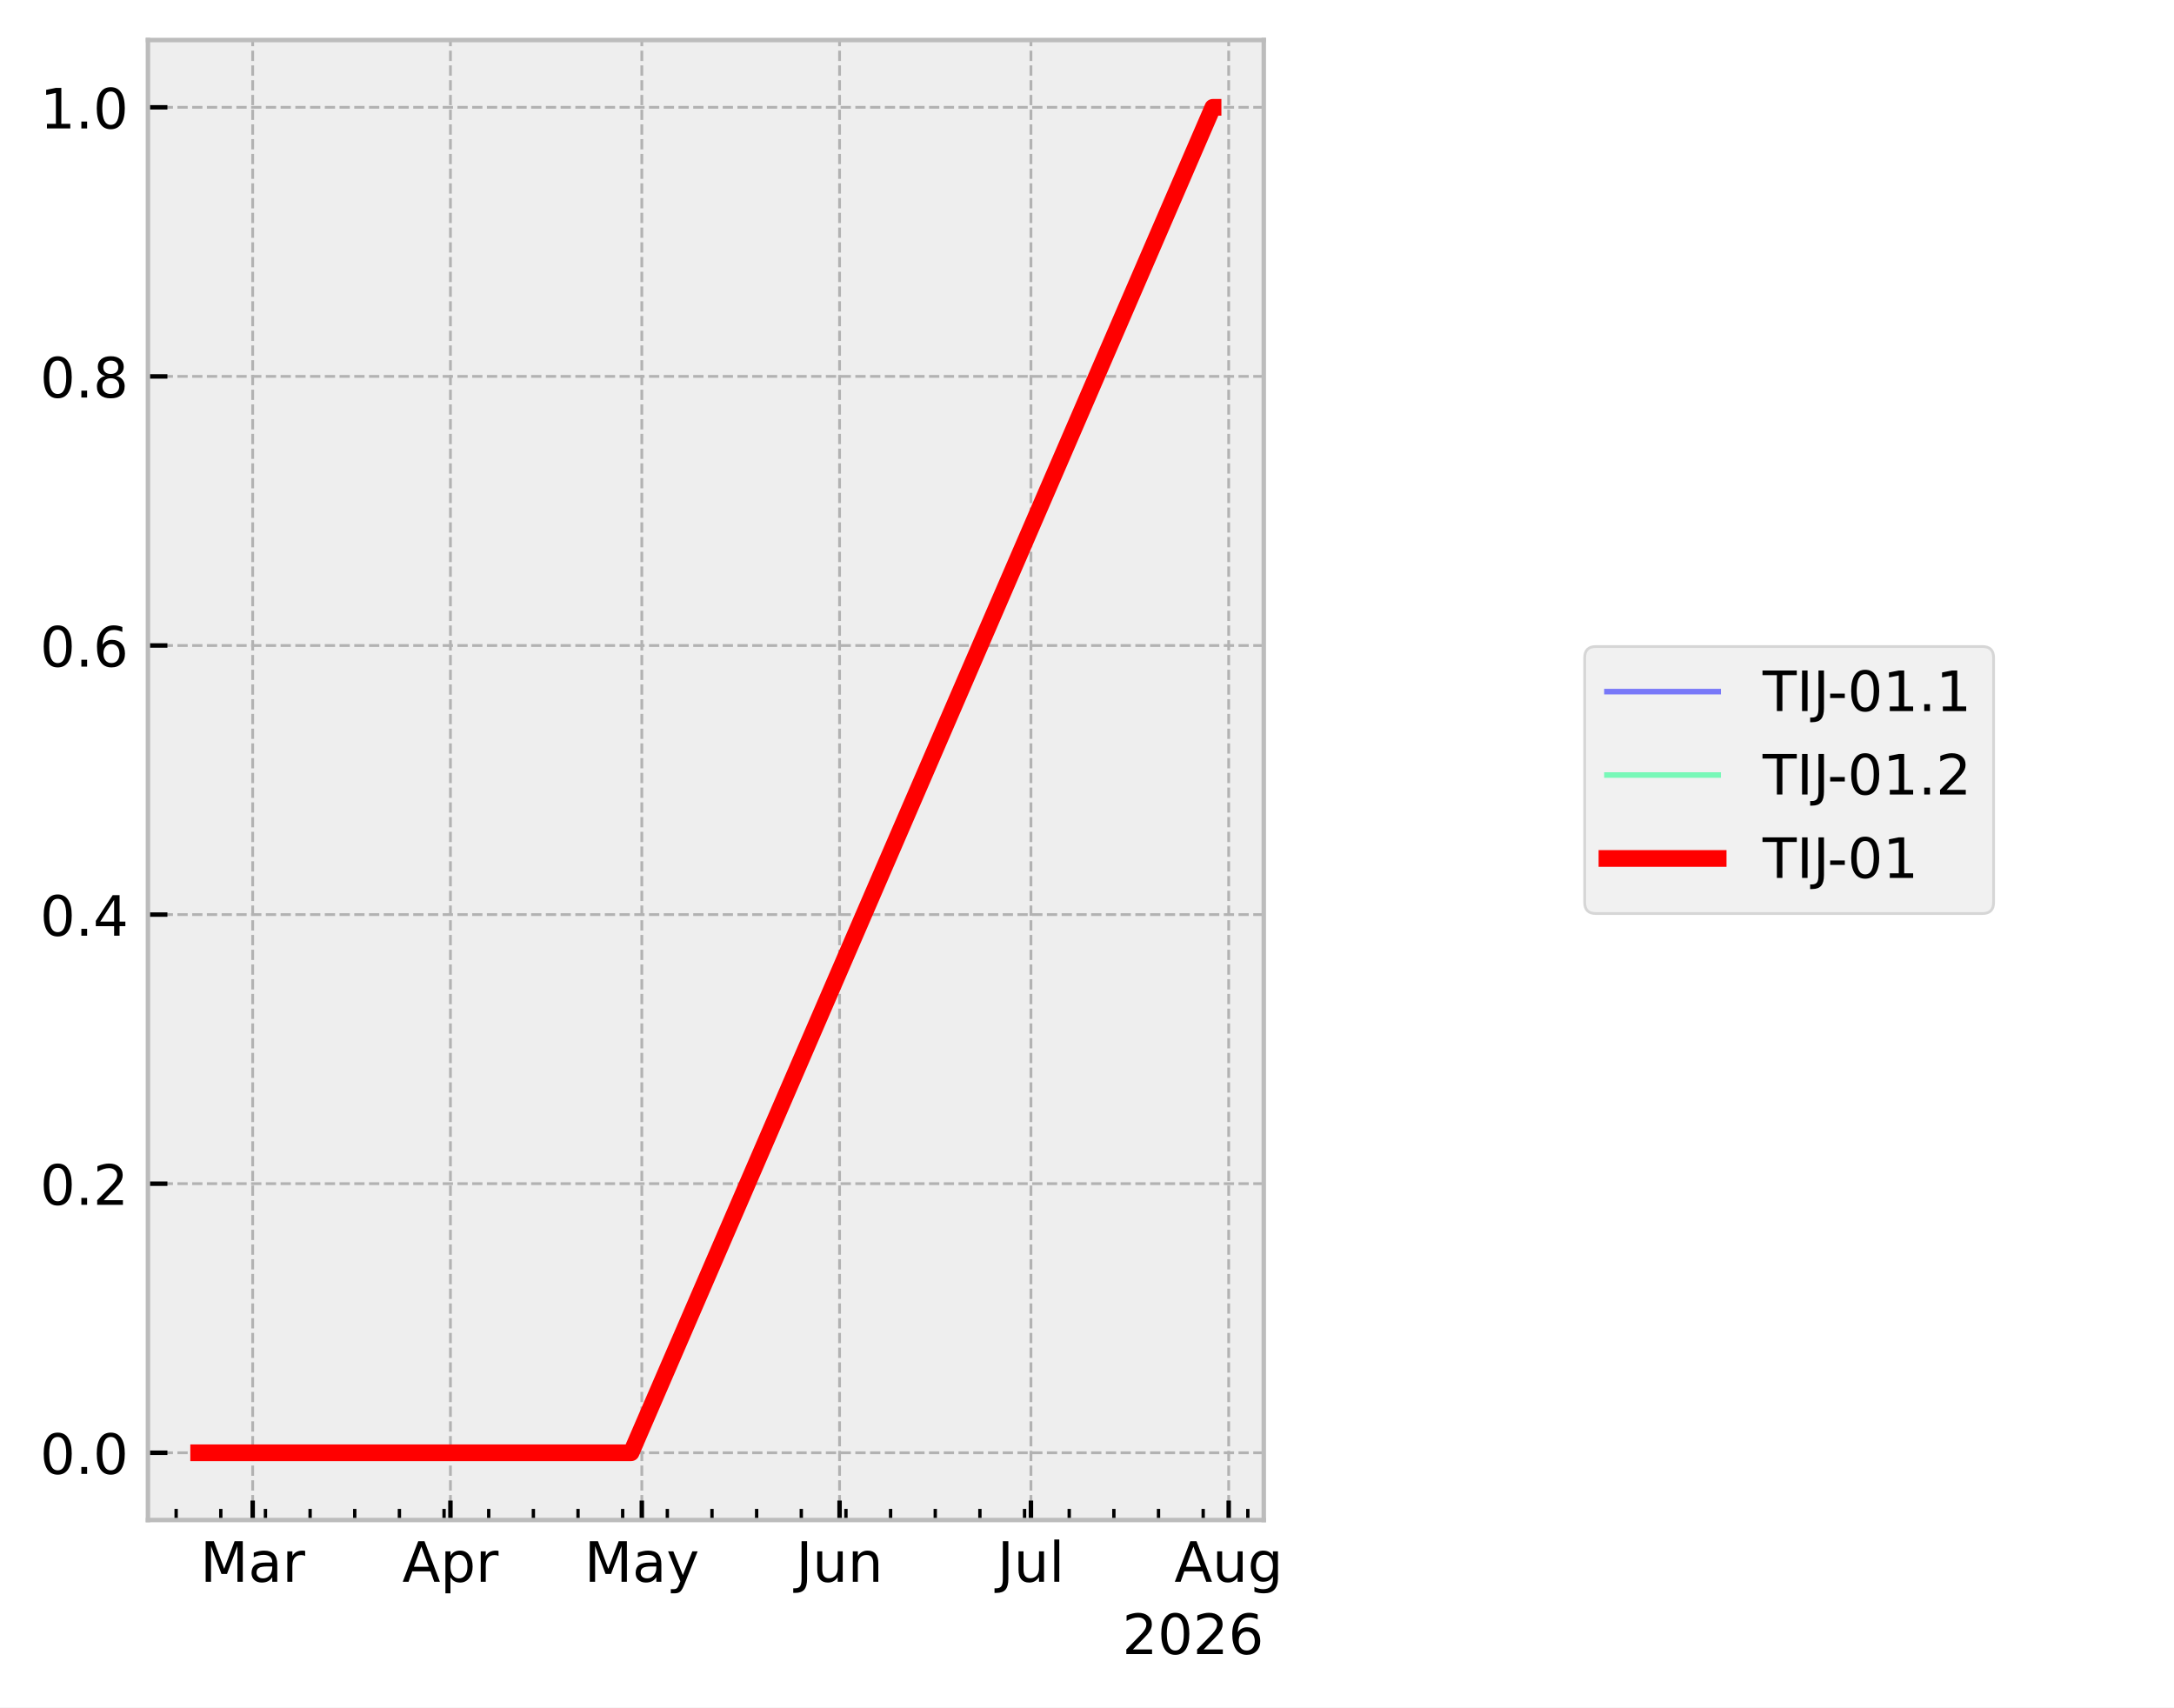
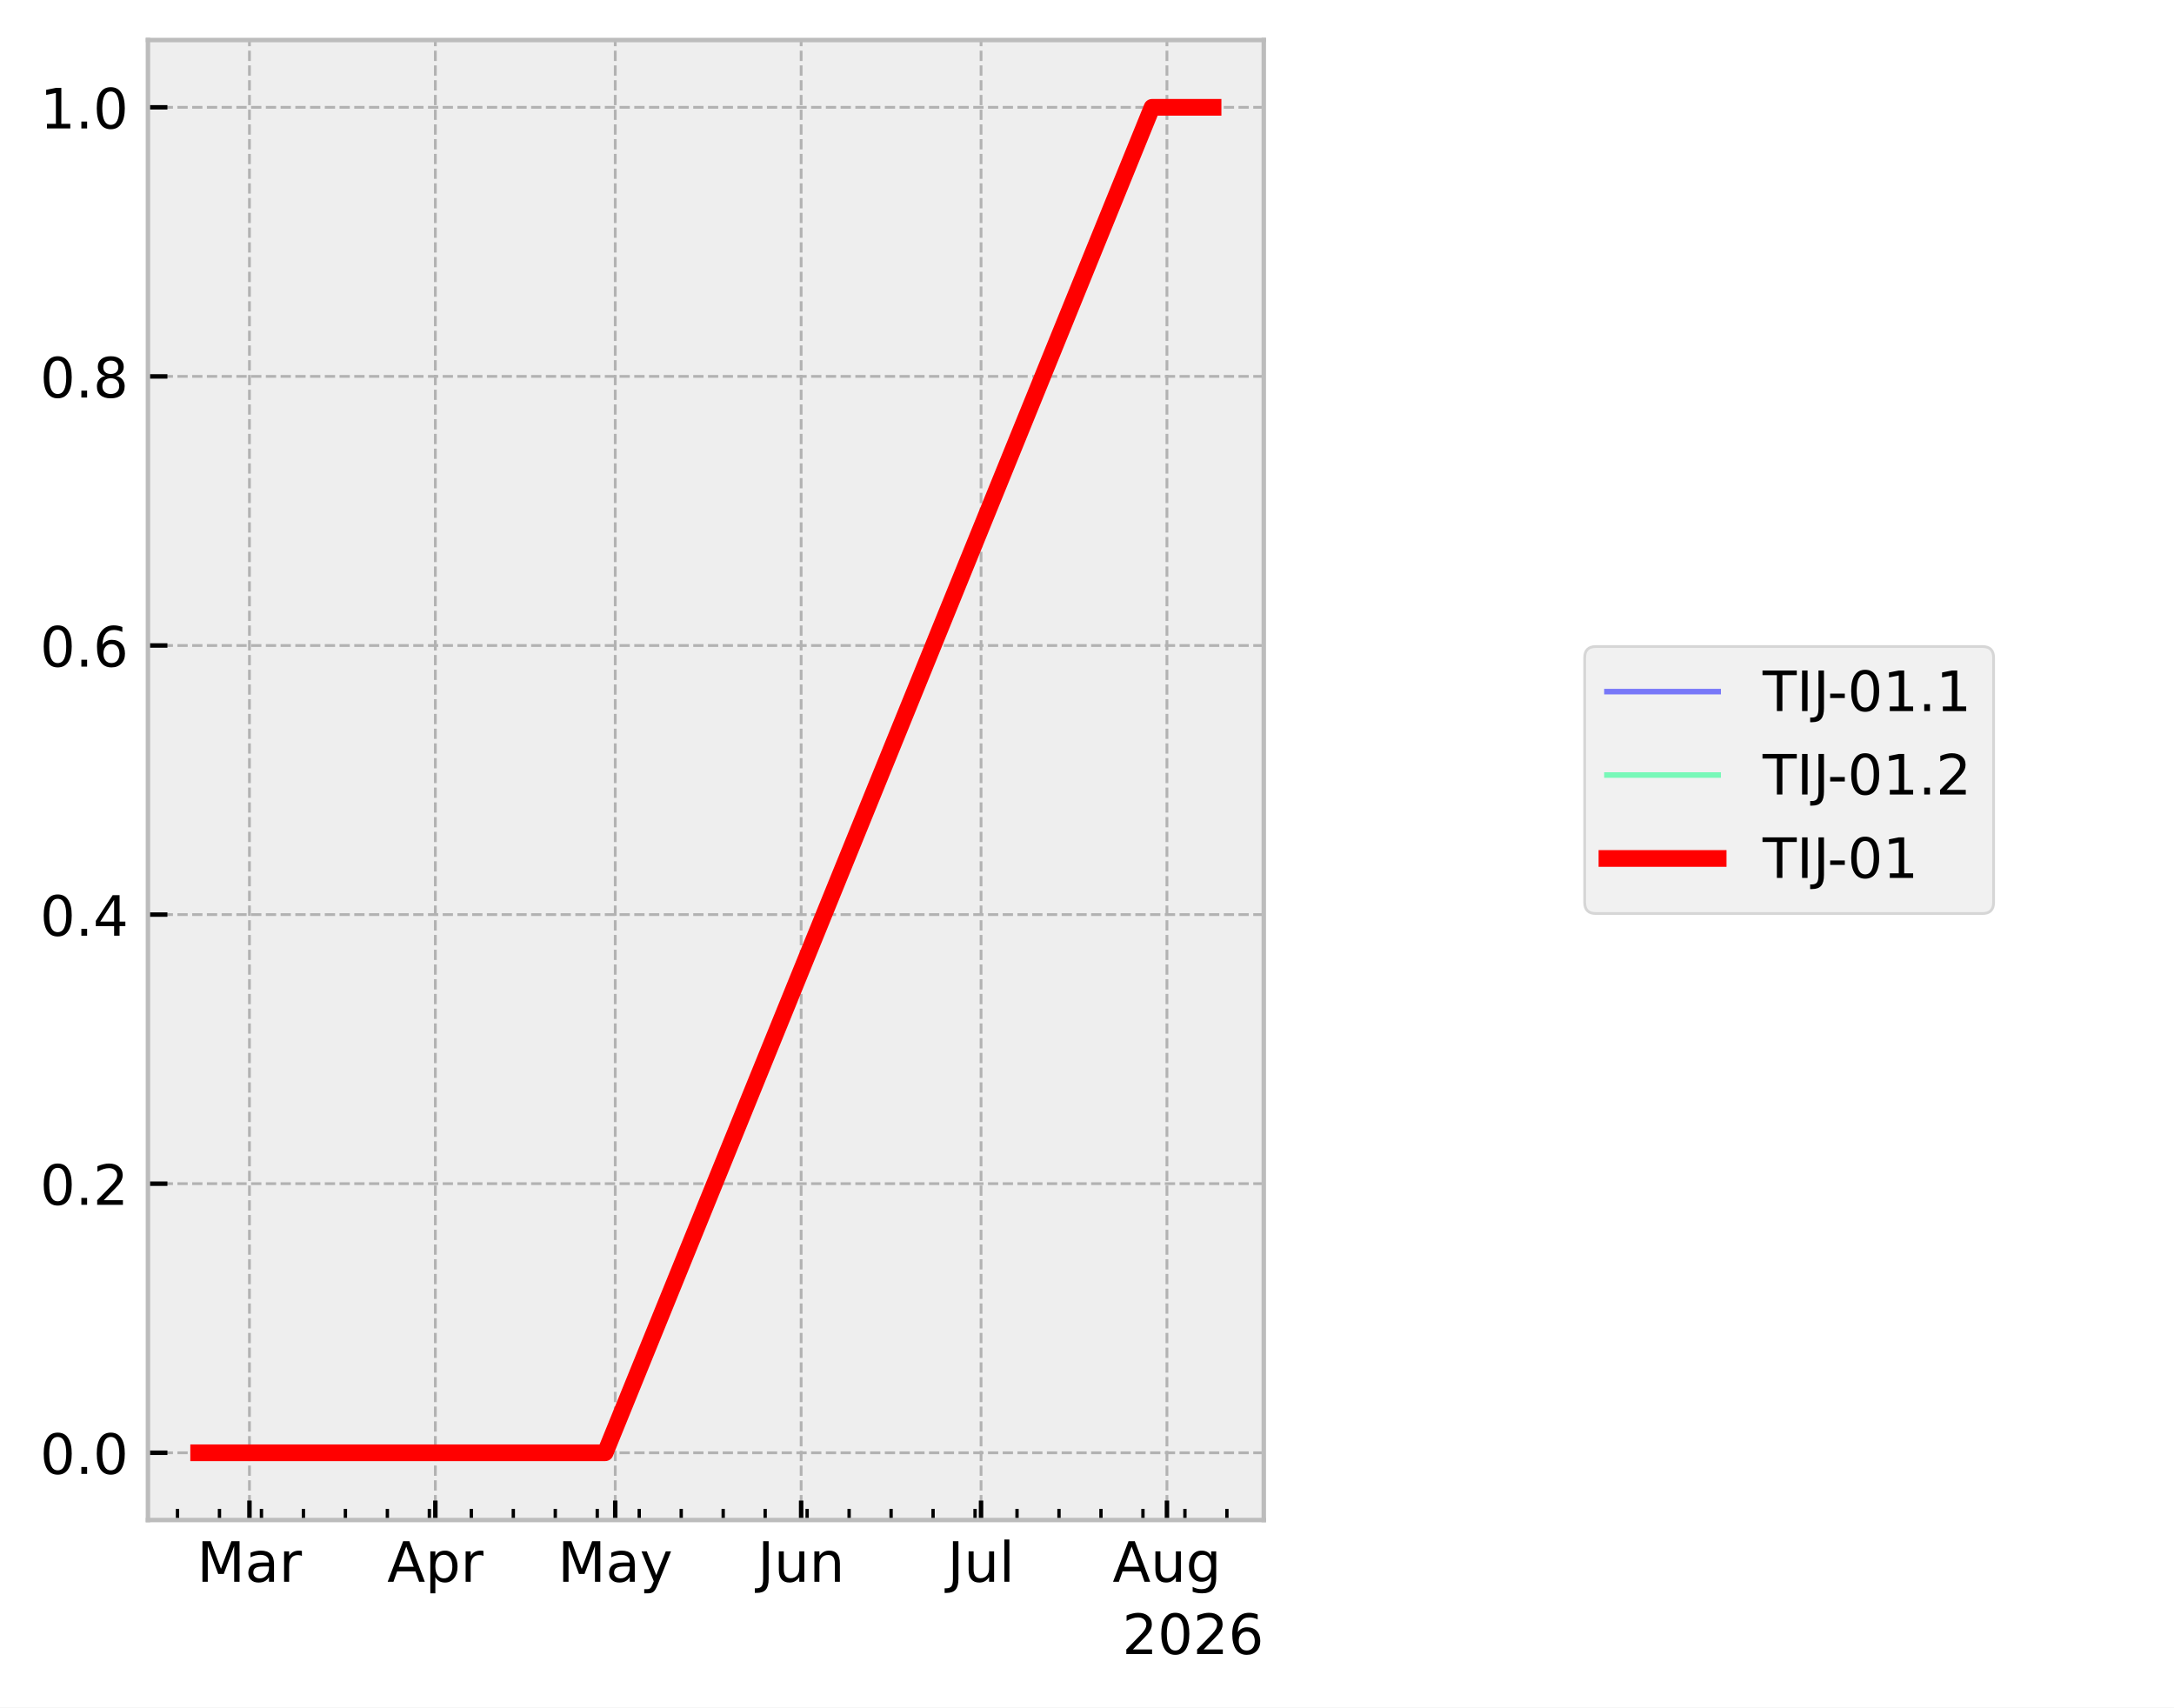
<svg xmlns="http://www.w3.org/2000/svg" xmlns:xlink="http://www.w3.org/1999/xlink" width="390.923pt" height="307.013pt" viewBox="0 0 390.923 307.013" version="1.1">
  <defs>
    <style type="text/css">*{stroke-linejoin: round; stroke-linecap: butt}</style>
  </defs>
  <g id="figure_1">
    <g id="patch_1">
      <path d="M 0 307.013  L 390.923 307.013  L 390.923 0  L 0 0  z " style="fill: #ffffff" />
    </g>
    <g id="axes_1">
      <g id="patch_2">
        <path d="M 26.603 273.312  L 227.249 273.312  L 227.249 7.2  L 26.603 7.2  z " style="fill: #eeeeee" />
      </g>
      <g id="matplotlib.axis_1">
        <g id="xtick_1">
          <g id="line2d_1">
-             <path d="M 45.438 273.312  L 45.438 7.2  " clip-path="url(#p1865cf2e5d)" style="fill: none; stroke-dasharray: 1.85,0.8; stroke-dashoffset: 0; stroke: #b2b2b2; stroke-width: 0.5" />
+             <path d="M 44.856 273.312  L 44.856 7.2  " clip-path="url(#pfe13fd14bd)" style="fill: none; stroke-dasharray: 1.85,0.8; stroke-dashoffset: 0; stroke: #b2b2b2; stroke-width: 0.5" />
          </g>
          <g id="line2d_2">
            <defs>
-               <path id="mc32b763f50" d="M 0 0  L 0 -3.5  " style="stroke: #000000; stroke-width: 0.8" />
+               <path id="m8c37735e71" d="M 0 0  L 0 -3.5  " style="stroke: #000000; stroke-width: 0.8" />
            </defs>
            <g>
-               <use xlink:href="#mc32b763f50" x="45.438" y="273.312" style="stroke: #000000; stroke-width: 0.8" />
+               <use xlink:href="#m8c37735e71" x="44.856" y="273.312" style="stroke: #000000; stroke-width: 0.8" />
            </g>
          </g>
          <g id="text_1">
-             <g transform="translate(36.00445 284.4097) scale(0.1 -0.1)">
+             <g transform="translate(35.42199 284.4097) scale(0.1 -0.1)">
              <defs>
                <path id="DejaVuSans-30" d="M 628 4666  L 1569 4666  L 2759 1491  L 3956 4666  L 4897 4666  L 4897 0  L 4281 0  L 4281 4097  L 3078 897  L 2444 897  L 1241 4097  L 1241 0  L 628 0  L 628 4666  z " transform="scale(0.015625)" />
                <path id="DejaVuSans-44" d="M 2194 1759  Q 1497 1759 1228 1600  Q 959 1441 959 1056  Q 959 750 1161 570  Q 1363 391 1709 391  Q 2188 391 2477 730  Q 2766 1069 2766 1631  L 2766 1759  L 2194 1759  z M 3341 1997  L 3341 0  L 2766 0  L 2766 531  Q 2569 213 2275 61  Q 1981 -91 1556 -91  Q 1019 -91 701 211  Q 384 513 384 1019  Q 384 1609 779 1909  Q 1175 2209 1959 2209  L 2766 2209  L 2766 2266  Q 2766 2663 2505 2880  Q 2244 3097 1772 3097  Q 1472 3097 1187 3025  Q 903 2953 641 2809  L 641 3341  Q 956 3463 1253 3523  Q 1550 3584 1831 3584  Q 2591 3584 2966 3190  Q 3341 2797 3341 1997  z " transform="scale(0.015625)" />
                <path id="DejaVuSans-55" d="M 2631 2963  Q 2534 3019 2420 3045  Q 2306 3072 2169 3072  Q 1681 3072 1420 2755  Q 1159 2438 1159 1844  L 1159 0  L 581 0  L 581 3500  L 1159 3500  L 1159 2956  Q 1341 3275 1631 3429  Q 1922 3584 2338 3584  Q 2397 3584 2469 3576  Q 2541 3569 2628 3553  L 2631 2963  z " transform="scale(0.015625)" />
              </defs>
              <use xlink:href="#DejaVuSans-30" />
              <use xlink:href="#DejaVuSans-44" transform="translate(86.28125 0)" />
              <use xlink:href="#DejaVuSans-55" transform="translate(147.5625 0)" />
            </g>
          </g>
        </g>
        <g id="xtick_2">
          <g id="line2d_3">
-             <path d="M 80.997 273.312  L 80.997 7.2  " clip-path="url(#p1865cf2e5d)" style="fill: none; stroke-dasharray: 1.85,0.8; stroke-dashoffset: 0; stroke: #b2b2b2; stroke-width: 0.5" />
+             <path d="M 78.283 273.312  L 78.283 7.2  " clip-path="url(#pfe13fd14bd)" style="fill: none; stroke-dasharray: 1.85,0.8; stroke-dashoffset: 0; stroke: #b2b2b2; stroke-width: 0.5" />
          </g>
          <g id="line2d_4">
            <g>
-               <use xlink:href="#mc32b763f50" x="80.997" y="273.312" style="stroke: #000000; stroke-width: 0.8" />
+               <use xlink:href="#m8c37735e71" x="78.283" y="273.312" style="stroke: #000000; stroke-width: 0.8" />
            </g>
          </g>
          <g id="text_2">
-             <g transform="translate(72.34733 284.4097) scale(0.1 -0.1)">
+             <g transform="translate(69.63283 284.4097) scale(0.1 -0.1)">
              <defs>
                <path id="DejaVuSans-24" d="M 2188 4044  L 1331 1722  L 3047 1722  L 2188 4044  z M 1831 4666  L 2547 4666  L 4325 0  L 3669 0  L 3244 1197  L 1141 1197  L 716 0  L 50 0  L 1831 4666  z " transform="scale(0.015625)" />
                <path id="DejaVuSans-53" d="M 1159 525  L 1159 -1331  L 581 -1331  L 581 3500  L 1159 3500  L 1159 2969  Q 1341 3281 1617 3432  Q 1894 3584 2278 3584  Q 2916 3584 3314 3078  Q 3713 2572 3713 1747  Q 3713 922 3314 415  Q 2916 -91 2278 -91  Q 1894 -91 1617 61  Q 1341 213 1159 525  z M 3116 1747  Q 3116 2381 2855 2742  Q 2594 3103 2138 3103  Q 1681 3103 1420 2742  Q 1159 2381 1159 1747  Q 1159 1113 1420 752  Q 1681 391 2138 391  Q 2594 391 2855 752  Q 3116 1113 3116 1747  z " transform="scale(0.015625)" />
              </defs>
              <use xlink:href="#DejaVuSans-24" />
              <use xlink:href="#DejaVuSans-53" transform="translate(68.40625 0)" />
              <use xlink:href="#DejaVuSans-55" transform="translate(131.8906 0)" />
            </g>
          </g>
        </g>
        <g id="xtick_3">
          <g id="line2d_5">
-             <path d="M 115.41 273.312  L 115.41 7.2  " clip-path="url(#p1865cf2e5d)" style="fill: none; stroke-dasharray: 1.85,0.8; stroke-dashoffset: 0; stroke: #b2b2b2; stroke-width: 0.5" />
+             <path d="M 110.632 273.312  L 110.632 7.2  " clip-path="url(#pfe13fd14bd)" style="fill: none; stroke-dasharray: 1.85,0.8; stroke-dashoffset: 0; stroke: #b2b2b2; stroke-width: 0.5" />
          </g>
          <g id="line2d_6">
            <g>
-               <use xlink:href="#mc32b763f50" x="115.41" y="273.312" style="stroke: #000000; stroke-width: 0.8" />
+               <use xlink:href="#m8c37735e71" x="110.632" y="273.312" style="stroke: #000000; stroke-width: 0.8" />
            </g>
          </g>
          <g id="text_3">
-             <g transform="translate(105.072 284.4097) scale(0.1 -0.1)">
+             <g transform="translate(100.2943 284.4097) scale(0.1 -0.1)">
              <defs>
                <path id="DejaVuSans-5c" d="M 2059 -325  Q 1816 -950 1584 -1140  Q 1353 -1331 966 -1331  L 506 -1331  L 506 -850  L 844 -850  Q 1081 -850 1212 -737  Q 1344 -625 1503 -206  L 1606 56  L 191 3500  L 800 3500  L 1894 763  L 2988 3500  L 3597 3500  L 2059 -325  z " transform="scale(0.015625)" />
              </defs>
              <use xlink:href="#DejaVuSans-30" />
              <use xlink:href="#DejaVuSans-44" transform="translate(86.28125 0)" />
              <use xlink:href="#DejaVuSans-5c" transform="translate(147.5625 0)" />
            </g>
          </g>
        </g>
        <g id="xtick_4">
          <g id="line2d_7">
-             <path d="M 150.969 273.312  L 150.969 7.2  " clip-path="url(#p1865cf2e5d)" style="fill: none; stroke-dasharray: 1.85,0.8; stroke-dashoffset: 0; stroke: #b2b2b2; stroke-width: 0.5" />
+             <path d="M 144.059 273.312  L 144.059 7.2  " clip-path="url(#pfe13fd14bd)" style="fill: none; stroke-dasharray: 1.85,0.8; stroke-dashoffset: 0; stroke: #b2b2b2; stroke-width: 0.5" />
          </g>
          <g id="line2d_8">
            <g>
-               <use xlink:href="#mc32b763f50" x="150.969" y="273.312" style="stroke: #000000; stroke-width: 0.8" />
+               <use xlink:href="#m8c37735e71" x="144.059" y="273.312" style="stroke: #000000; stroke-width: 0.8" />
            </g>
          </g>
          <g id="text_4">
-             <g transform="translate(143.1563 284.4097) scale(0.1 -0.1)">
+             <g transform="translate(136.2465 284.4097) scale(0.1 -0.1)">
              <defs>
                <path id="DejaVuSans-2d" d="M 628 4666  L 1259 4666  L 1259 325  Q 1259 -519 939 -900  Q 619 -1281 -91 -1281  L -331 -1281  L -331 -750  L -134 -750  Q 284 -750 456 -515  Q 628 -281 628 325  L 628 4666  z " transform="scale(0.015625)" />
                <path id="DejaVuSans-58" d="M 544 1381  L 544 3500  L 1119 3500  L 1119 1403  Q 1119 906 1312 657  Q 1506 409 1894 409  Q 2359 409 2629 706  Q 2900 1003 2900 1516  L 2900 3500  L 3475 3500  L 3475 0  L 2900 0  L 2900 538  Q 2691 219 2414 64  Q 2138 -91 1772 -91  Q 1169 -91 856 284  Q 544 659 544 1381  z M 1991 3584  L 1991 3584  z " transform="scale(0.015625)" />
                <path id="DejaVuSans-51" d="M 3513 2113  L 3513 0  L 2938 0  L 2938 2094  Q 2938 2591 2744 2837  Q 2550 3084 2163 3084  Q 1697 3084 1428 2787  Q 1159 2491 1159 1978  L 1159 0  L 581 0  L 581 3500  L 1159 3500  L 1159 2956  Q 1366 3272 1645 3428  Q 1925 3584 2291 3584  Q 2894 3584 3203 3211  Q 3513 2838 3513 2113  z " transform="scale(0.015625)" />
              </defs>
              <use xlink:href="#DejaVuSans-2d" />
              <use xlink:href="#DejaVuSans-58" transform="translate(29.5 0)" />
              <use xlink:href="#DejaVuSans-51" transform="translate(92.875 0)" />
            </g>
          </g>
        </g>
        <g id="xtick_5">
          <g id="line2d_9">
-             <path d="M 185.381 273.312  L 185.381 7.2  " clip-path="url(#p1865cf2e5d)" style="fill: none; stroke-dasharray: 1.85,0.8; stroke-dashoffset: 0; stroke: #b2b2b2; stroke-width: 0.5" />
+             <path d="M 176.408 273.312  L 176.408 7.2  " clip-path="url(#pfe13fd14bd)" style="fill: none; stroke-dasharray: 1.85,0.8; stroke-dashoffset: 0; stroke: #b2b2b2; stroke-width: 0.5" />
          </g>
          <g id="line2d_10">
            <g>
-               <use xlink:href="#mc32b763f50" x="185.381" y="273.312" style="stroke: #000000; stroke-width: 0.8" />
+               <use xlink:href="#m8c37735e71" x="176.408" y="273.312" style="stroke: #000000; stroke-width: 0.8" />
            </g>
          </g>
          <g id="text_5">
-             <g transform="translate(179.3482 284.4104) scale(0.1 -0.1)">
+             <g transform="translate(170.3752 284.4104) scale(0.1 -0.1)">
              <defs>
                <path id="DejaVuSans-4f" d="M 603 4863  L 1178 4863  L 1178 0  L 603 0  L 603 4863  z " transform="scale(0.015625)" />
              </defs>
              <use xlink:href="#DejaVuSans-2d" />
              <use xlink:href="#DejaVuSans-58" transform="translate(29.5 0)" />
              <use xlink:href="#DejaVuSans-4f" transform="translate(92.875 0)" />
            </g>
          </g>
        </g>
        <g id="xtick_6">
          <g id="line2d_11">
-             <path d="M 220.94 273.312  L 220.94 7.2  " clip-path="url(#p1865cf2e5d)" style="fill: none; stroke-dasharray: 1.85,0.8; stroke-dashoffset: 0; stroke: #b2b2b2; stroke-width: 0.5" />
+             <path d="M 209.835 273.312  L 209.835 7.2  " clip-path="url(#pfe13fd14bd)" style="fill: none; stroke-dasharray: 1.85,0.8; stroke-dashoffset: 0; stroke: #b2b2b2; stroke-width: 0.5" />
          </g>
          <g id="line2d_12">
            <g>
-               <use xlink:href="#mc32b763f50" x="220.94" y="273.312" style="stroke: #000000; stroke-width: 0.8" />
+               <use xlink:href="#m8c37735e71" x="209.835" y="273.312" style="stroke: #000000; stroke-width: 0.8" />
            </g>
          </g>
          <g id="text_6">
-             <g transform="translate(211.177 284.4097) scale(0.1 -0.1)">
+             <g transform="translate(200.0719 284.4097) scale(0.1 -0.1)">
              <defs>
                <path id="DejaVuSans-4a" d="M 2906 1791  Q 2906 2416 2648 2759  Q 2391 3103 1925 3103  Q 1463 3103 1205 2759  Q 947 2416 947 1791  Q 947 1169 1205 825  Q 1463 481 1925 481  Q 2391 481 2648 825  Q 2906 1169 2906 1791  z M 3481 434  Q 3481 -459 3084 -895  Q 2688 -1331 1869 -1331  Q 1566 -1331 1297 -1286  Q 1028 -1241 775 -1147  L 775 -588  Q 1028 -725 1275 -790  Q 1522 -856 1778 -856  Q 2344 -856 2625 -561  Q 2906 -266 2906 331  L 2906 616  Q 2728 306 2450 153  Q 2172 0 1784 0  Q 1141 0 747 490  Q 353 981 353 1791  Q 353 2603 747 3093  Q 1141 3584 1784 3584  Q 2172 3584 2450 3431  Q 2728 3278 2906 2969  L 2906 3500  L 3481 3500  L 3481 434  z " transform="scale(0.015625)" />
              </defs>
              <use xlink:href="#DejaVuSans-24" />
              <use xlink:href="#DejaVuSans-58" transform="translate(68.40625 0)" />
              <use xlink:href="#DejaVuSans-4a" transform="translate(131.7812 0)" />
            </g>
          </g>
        </g>
        <g id="xtick_7">
          <g id="line2d_13">
            <defs>
-               <path id="m0e2ba440db" d="M 0 0  L 0 -2  " style="stroke: #000000; stroke-width: 0.6" />
+               <path id="m624f19a69a" d="M 0 0  L 0 -2  " style="stroke: #000000; stroke-width: 0.6" />
            </defs>
            <g>
-               <use xlink:href="#m0e2ba440db" x="31.673" y="273.312" style="stroke: #000000; stroke-width: 0.6" />
+               <use xlink:href="#m624f19a69a" x="31.916" y="273.312" style="stroke: #000000; stroke-width: 0.6" />
            </g>
          </g>
        </g>
        <g id="xtick_8">
          <g id="line2d_14">
            <g>
-               <use xlink:href="#m0e2ba440db" x="39.703" y="273.312" style="stroke: #000000; stroke-width: 0.6" />
+               <use xlink:href="#m624f19a69a" x="39.464" y="273.312" style="stroke: #000000; stroke-width: 0.6" />
            </g>
          </g>
        </g>
        <g id="xtick_9">
          <g id="line2d_15">
            <g>
-               <use xlink:href="#m0e2ba440db" x="47.732" y="273.312" style="stroke: #000000; stroke-width: 0.6" />
+               <use xlink:href="#m624f19a69a" x="47.012" y="273.312" style="stroke: #000000; stroke-width: 0.6" />
            </g>
          </g>
        </g>
        <g id="xtick_10">
          <g id="line2d_16">
            <g>
-               <use xlink:href="#m0e2ba440db" x="55.762" y="273.312" style="stroke: #000000; stroke-width: 0.6" />
+               <use xlink:href="#m624f19a69a" x="54.56" y="273.312" style="stroke: #000000; stroke-width: 0.6" />
            </g>
          </g>
        </g>
        <g id="xtick_11">
          <g id="line2d_17">
            <g>
-               <use xlink:href="#m0e2ba440db" x="63.791" y="273.312" style="stroke: #000000; stroke-width: 0.6" />
+               <use xlink:href="#m624f19a69a" x="62.108" y="273.312" style="stroke: #000000; stroke-width: 0.6" />
            </g>
          </g>
        </g>
        <g id="xtick_12">
          <g id="line2d_18">
            <g>
-               <use xlink:href="#m0e2ba440db" x="71.821" y="273.312" style="stroke: #000000; stroke-width: 0.6" />
+               <use xlink:href="#m624f19a69a" x="69.656" y="273.312" style="stroke: #000000; stroke-width: 0.6" />
            </g>
          </g>
        </g>
        <g id="xtick_13">
          <g id="line2d_19">
            <g>
-               <use xlink:href="#m0e2ba440db" x="79.85" y="273.312" style="stroke: #000000; stroke-width: 0.6" />
+               <use xlink:href="#m624f19a69a" x="77.205" y="273.312" style="stroke: #000000; stroke-width: 0.6" />
            </g>
          </g>
        </g>
        <g id="xtick_14">
          <g id="line2d_20">
            <g>
-               <use xlink:href="#m0e2ba440db" x="87.88" y="273.312" style="stroke: #000000; stroke-width: 0.6" />
+               <use xlink:href="#m624f19a69a" x="84.753" y="273.312" style="stroke: #000000; stroke-width: 0.6" />
            </g>
          </g>
        </g>
        <g id="xtick_15">
          <g id="line2d_21">
            <g>
-               <use xlink:href="#m0e2ba440db" x="95.909" y="273.312" style="stroke: #000000; stroke-width: 0.6" />
+               <use xlink:href="#m624f19a69a" x="92.301" y="273.312" style="stroke: #000000; stroke-width: 0.6" />
            </g>
          </g>
        </g>
        <g id="xtick_16">
          <g id="line2d_22">
            <g>
-               <use xlink:href="#m0e2ba440db" x="103.939" y="273.312" style="stroke: #000000; stroke-width: 0.6" />
+               <use xlink:href="#m624f19a69a" x="99.849" y="273.312" style="stroke: #000000; stroke-width: 0.6" />
            </g>
          </g>
        </g>
        <g id="xtick_17">
          <g id="line2d_23">
            <g>
-               <use xlink:href="#m0e2ba440db" x="111.968" y="273.312" style="stroke: #000000; stroke-width: 0.6" />
+               <use xlink:href="#m624f19a69a" x="107.397" y="273.312" style="stroke: #000000; stroke-width: 0.6" />
            </g>
          </g>
        </g>
        <g id="xtick_18">
          <g id="line2d_24">
            <g>
-               <use xlink:href="#m0e2ba440db" x="119.998" y="273.312" style="stroke: #000000; stroke-width: 0.6" />
+               <use xlink:href="#m624f19a69a" x="114.945" y="273.312" style="stroke: #000000; stroke-width: 0.6" />
            </g>
          </g>
        </g>
        <g id="xtick_19">
          <g id="line2d_25">
            <g>
-               <use xlink:href="#m0e2ba440db" x="128.027" y="273.312" style="stroke: #000000; stroke-width: 0.6" />
+               <use xlink:href="#m624f19a69a" x="122.493" y="273.312" style="stroke: #000000; stroke-width: 0.6" />
            </g>
          </g>
        </g>
        <g id="xtick_20">
          <g id="line2d_26">
            <g>
-               <use xlink:href="#m0e2ba440db" x="136.057" y="273.312" style="stroke: #000000; stroke-width: 0.6" />
+               <use xlink:href="#m624f19a69a" x="130.041" y="273.312" style="stroke: #000000; stroke-width: 0.6" />
            </g>
          </g>
        </g>
        <g id="xtick_21">
          <g id="line2d_27">
            <g>
-               <use xlink:href="#m0e2ba440db" x="144.086" y="273.312" style="stroke: #000000; stroke-width: 0.6" />
+               <use xlink:href="#m624f19a69a" x="137.589" y="273.312" style="stroke: #000000; stroke-width: 0.6" />
            </g>
          </g>
        </g>
        <g id="xtick_22">
          <g id="line2d_28">
            <g>
-               <use xlink:href="#m0e2ba440db" x="152.116" y="273.312" style="stroke: #000000; stroke-width: 0.6" />
+               <use xlink:href="#m624f19a69a" x="145.137" y="273.312" style="stroke: #000000; stroke-width: 0.6" />
            </g>
          </g>
        </g>
        <g id="xtick_23">
          <g id="line2d_29">
            <g>
-               <use xlink:href="#m0e2ba440db" x="160.145" y="273.312" style="stroke: #000000; stroke-width: 0.6" />
+               <use xlink:href="#m624f19a69a" x="152.685" y="273.312" style="stroke: #000000; stroke-width: 0.6" />
            </g>
          </g>
        </g>
        <g id="xtick_24">
          <g id="line2d_30">
            <g>
-               <use xlink:href="#m0e2ba440db" x="168.175" y="273.312" style="stroke: #000000; stroke-width: 0.6" />
+               <use xlink:href="#m624f19a69a" x="160.234" y="273.312" style="stroke: #000000; stroke-width: 0.6" />
            </g>
          </g>
        </g>
        <g id="xtick_25">
          <g id="line2d_31">
            <g>
-               <use xlink:href="#m0e2ba440db" x="176.204" y="273.312" style="stroke: #000000; stroke-width: 0.6" />
+               <use xlink:href="#m624f19a69a" x="167.782" y="273.312" style="stroke: #000000; stroke-width: 0.6" />
            </g>
          </g>
        </g>
        <g id="xtick_26">
          <g id="line2d_32">
            <g>
-               <use xlink:href="#m0e2ba440db" x="184.234" y="273.312" style="stroke: #000000; stroke-width: 0.6" />
+               <use xlink:href="#m624f19a69a" x="175.33" y="273.312" style="stroke: #000000; stroke-width: 0.6" />
            </g>
          </g>
        </g>
        <g id="xtick_27">
          <g id="line2d_33">
            <g>
-               <use xlink:href="#m0e2ba440db" x="192.263" y="273.312" style="stroke: #000000; stroke-width: 0.6" />
+               <use xlink:href="#m624f19a69a" x="182.878" y="273.312" style="stroke: #000000; stroke-width: 0.6" />
            </g>
          </g>
        </g>
        <g id="xtick_28">
          <g id="line2d_34">
            <g>
-               <use xlink:href="#m0e2ba440db" x="200.293" y="273.312" style="stroke: #000000; stroke-width: 0.6" />
+               <use xlink:href="#m624f19a69a" x="190.426" y="273.312" style="stroke: #000000; stroke-width: 0.6" />
            </g>
          </g>
        </g>
        <g id="xtick_29">
          <g id="line2d_35">
            <g>
-               <use xlink:href="#m0e2ba440db" x="208.322" y="273.312" style="stroke: #000000; stroke-width: 0.6" />
+               <use xlink:href="#m624f19a69a" x="197.974" y="273.312" style="stroke: #000000; stroke-width: 0.6" />
            </g>
          </g>
        </g>
        <g id="xtick_30">
          <g id="line2d_36">
            <g>
-               <use xlink:href="#m0e2ba440db" x="216.352" y="273.312" style="stroke: #000000; stroke-width: 0.6" />
+               <use xlink:href="#m624f19a69a" x="205.522" y="273.312" style="stroke: #000000; stroke-width: 0.6" />
            </g>
          </g>
        </g>
        <g id="xtick_31">
          <g id="line2d_37">
            <g>
-               <use xlink:href="#m0e2ba440db" x="224.382" y="273.312" style="stroke: #000000; stroke-width: 0.6" />
+               <use xlink:href="#m624f19a69a" x="213.07" y="273.312" style="stroke: #000000; stroke-width: 0.6" />
+             </g>
+           </g>
+         </g>
+         <g id="xtick_32">
+           <g id="line2d_38">
+             <g>
+               <use xlink:href="#m624f19a69a" x="220.618" y="273.312" style="stroke: #000000; stroke-width: 0.6" />
            </g>
          </g>
        </g>
        <g id="text_7">
          <g transform="translate(201.7991 297.4104) scale(0.1 -0.1)">
            <defs>
              <path id="DejaVuSans-15" d="M 1228 531  L 3431 531  L 3431 0  L 469 0  L 469 531  Q 828 903 1448 1529  Q 2069 2156 2228 2338  Q 2531 2678 2651 2914  Q 2772 3150 2772 3378  Q 2772 3750 2511 3984  Q 2250 4219 1831 4219  Q 1534 4219 1204 4116  Q 875 4013 500 3803  L 500 4441  Q 881 4594 1212 4672  Q 1544 4750 1819 4750  Q 2544 4750 2975 4387  Q 3406 4025 3406 3419  Q 3406 3131 3298 2873  Q 3191 2616 2906 2266  Q 2828 2175 2409 1742  Q 1991 1309 1228 531  z " transform="scale(0.015625)" />
              <path id="DejaVuSans-13" d="M 2034 4250  Q 1547 4250 1301 3770  Q 1056 3291 1056 2328  Q 1056 1369 1301 889  Q 1547 409 2034 409  Q 2525 409 2770 889  Q 3016 1369 3016 2328  Q 3016 3291 2770 3770  Q 2525 4250 2034 4250  z M 2034 4750  Q 2819 4750 3233 4129  Q 3647 3509 3647 2328  Q 3647 1150 3233 529  Q 2819 -91 2034 -91  Q 1250 -91 836 529  Q 422 1150 422 2328  Q 422 3509 836 4129  Q 1250 4750 2034 4750  z " transform="scale(0.015625)" />
              <path id="DejaVuSans-19" d="M 2113 2584  Q 1688 2584 1439 2293  Q 1191 2003 1191 1497  Q 1191 994 1439 701  Q 1688 409 2113 409  Q 2538 409 2786 701  Q 3034 994 3034 1497  Q 3034 2003 2786 2293  Q 2538 2584 2113 2584  z M 3366 4563  L 3366 3988  Q 3128 4100 2886 4159  Q 2644 4219 2406 4219  Q 1781 4219 1451 3797  Q 1122 3375 1075 2522  Q 1259 2794 1537 2939  Q 1816 3084 2150 3084  Q 2853 3084 3261 2657  Q 3669 2231 3669 1497  Q 3669 778 3244 343  Q 2819 -91 2113 -91  Q 1303 -91 875 529  Q 447 1150 447 2328  Q 447 3434 972 4092  Q 1497 4750 2381 4750  Q 2619 4750 2861 4703  Q 3103 4656 3366 4563  z " transform="scale(0.015625)" />
            </defs>
            <use xlink:href="#DejaVuSans-15" />
            <use xlink:href="#DejaVuSans-13" transform="translate(63.625 0)" />
            <use xlink:href="#DejaVuSans-15" transform="translate(127.25 0)" />
            <use xlink:href="#DejaVuSans-19" transform="translate(190.875 0)" />
          </g>
        </g>
      </g>
      <g id="matplotlib.axis_2">
        <g id="ytick_1">
-           <g id="line2d_38">
-             <path d="M 26.603 261.216  L 227.249 261.216  " clip-path="url(#p1865cf2e5d)" style="fill: none; stroke-dasharray: 1.85,0.8; stroke-dashoffset: 0; stroke: #b2b2b2; stroke-width: 0.5" />
-           </g>
          <g id="line2d_39">
+             <path d="M 26.603 261.216  L 227.249 261.216  " clip-path="url(#pfe13fd14bd)" style="fill: none; stroke-dasharray: 1.85,0.8; stroke-dashoffset: 0; stroke: #b2b2b2; stroke-width: 0.5" />
+           </g>
+           <g id="line2d_40">
            <defs>
-               <path id="m5912f08d95" d="M 0 0  L 3.5 0  " style="stroke: #000000; stroke-width: 0.8" />
+               <path id="m8b998b2727" d="M 0 0  L 3.5 0  " style="stroke: #000000; stroke-width: 0.8" />
            </defs>
            <g>
-               <use xlink:href="#m5912f08d95" x="26.603" y="261.216" style="stroke: #000000; stroke-width: 0.8" />
+               <use xlink:href="#m8b998b2727" x="26.603" y="261.216" style="stroke: #000000; stroke-width: 0.8" />
            </g>
          </g>
          <g id="text_8">
            <g transform="translate(7.2 265.0148) scale(0.1 -0.1)">
              <defs>
                <path id="DejaVuSans-11" d="M 684 794  L 1344 794  L 1344 0  L 684 0  L 684 794  z " transform="scale(0.015625)" />
              </defs>
              <use xlink:href="#DejaVuSans-13" />
              <use xlink:href="#DejaVuSans-11" transform="translate(63.625 0)" />
              <use xlink:href="#DejaVuSans-13" transform="translate(95.40625 0)" />
            </g>
          </g>
        </g>
        <g id="ytick_2">
-           <g id="line2d_40">
-             <path d="M 26.603 212.832  L 227.249 212.832  " clip-path="url(#p1865cf2e5d)" style="fill: none; stroke-dasharray: 1.85,0.8; stroke-dashoffset: 0; stroke: #b2b2b2; stroke-width: 0.5" />
-           </g>
          <g id="line2d_41">
-             <g>
-               <use xlink:href="#m5912f08d95" x="26.603" y="212.832" style="stroke: #000000; stroke-width: 0.8" />
+             <path d="M 26.603 212.832  L 227.249 212.832  " clip-path="url(#pfe13fd14bd)" style="fill: none; stroke-dasharray: 1.85,0.8; stroke-dashoffset: 0; stroke: #b2b2b2; stroke-width: 0.5" />
+           </g>
+           <g id="line2d_42">
+             <g>
+               <use xlink:href="#m8b998b2727" x="26.603" y="212.832" style="stroke: #000000; stroke-width: 0.8" />
            </g>
          </g>
          <g id="text_9">
            <g transform="translate(7.2 216.6308) scale(0.1 -0.1)">
              <use xlink:href="#DejaVuSans-13" />
              <use xlink:href="#DejaVuSans-11" transform="translate(63.625 0)" />
              <use xlink:href="#DejaVuSans-15" transform="translate(95.40625 0)" />
            </g>
          </g>
        </g>
        <g id="ytick_3">
-           <g id="line2d_42">
-             <path d="M 26.603 164.448  L 227.249 164.448  " clip-path="url(#p1865cf2e5d)" style="fill: none; stroke-dasharray: 1.85,0.8; stroke-dashoffset: 0; stroke: #b2b2b2; stroke-width: 0.5" />
-           </g>
          <g id="line2d_43">
-             <g>
-               <use xlink:href="#m5912f08d95" x="26.603" y="164.448" style="stroke: #000000; stroke-width: 0.8" />
+             <path d="M 26.603 164.448  L 227.249 164.448  " clip-path="url(#pfe13fd14bd)" style="fill: none; stroke-dasharray: 1.85,0.8; stroke-dashoffset: 0; stroke: #b2b2b2; stroke-width: 0.5" />
+           </g>
+           <g id="line2d_44">
+             <g>
+               <use xlink:href="#m8b998b2727" x="26.603" y="164.448" style="stroke: #000000; stroke-width: 0.8" />
            </g>
          </g>
          <g id="text_10">
            <g transform="translate(7.2 168.2468) scale(0.1 -0.1)">
              <defs>
                <path id="DejaVuSans-17" d="M 2419 4116  L 825 1625  L 2419 1625  L 2419 4116  z M 2253 4666  L 3047 4666  L 3047 1625  L 3713 1625  L 3713 1100  L 3047 1100  L 3047 0  L 2419 0  L 2419 1100  L 313 1100  L 313 1709  L 2253 4666  z " transform="scale(0.015625)" />
              </defs>
              <use xlink:href="#DejaVuSans-13" />
              <use xlink:href="#DejaVuSans-11" transform="translate(63.625 0)" />
              <use xlink:href="#DejaVuSans-17" transform="translate(95.40625 0)" />
            </g>
          </g>
        </g>
        <g id="ytick_4">
-           <g id="line2d_44">
-             <path d="M 26.603 116.064  L 227.249 116.064  " clip-path="url(#p1865cf2e5d)" style="fill: none; stroke-dasharray: 1.85,0.8; stroke-dashoffset: 0; stroke: #b2b2b2; stroke-width: 0.5" />
-           </g>
          <g id="line2d_45">
-             <g>
-               <use xlink:href="#m5912f08d95" x="26.603" y="116.064" style="stroke: #000000; stroke-width: 0.8" />
+             <path d="M 26.603 116.064  L 227.249 116.064  " clip-path="url(#pfe13fd14bd)" style="fill: none; stroke-dasharray: 1.85,0.8; stroke-dashoffset: 0; stroke: #b2b2b2; stroke-width: 0.5" />
+           </g>
+           <g id="line2d_46">
+             <g>
+               <use xlink:href="#m8b998b2727" x="26.603" y="116.064" style="stroke: #000000; stroke-width: 0.8" />
            </g>
          </g>
          <g id="text_11">
            <g transform="translate(7.2 119.8628) scale(0.1 -0.1)">
              <use xlink:href="#DejaVuSans-13" />
              <use xlink:href="#DejaVuSans-11" transform="translate(63.625 0)" />
              <use xlink:href="#DejaVuSans-19" transform="translate(95.40625 0)" />
            </g>
          </g>
        </g>
        <g id="ytick_5">
-           <g id="line2d_46">
-             <path d="M 26.603 67.68  L 227.249 67.68  " clip-path="url(#p1865cf2e5d)" style="fill: none; stroke-dasharray: 1.85,0.8; stroke-dashoffset: 0; stroke: #b2b2b2; stroke-width: 0.5" />
-           </g>
          <g id="line2d_47">
-             <g>
-               <use xlink:href="#m5912f08d95" x="26.603" y="67.68" style="stroke: #000000; stroke-width: 0.8" />
+             <path d="M 26.603 67.68  L 227.249 67.68  " clip-path="url(#pfe13fd14bd)" style="fill: none; stroke-dasharray: 1.85,0.8; stroke-dashoffset: 0; stroke: #b2b2b2; stroke-width: 0.5" />
+           </g>
+           <g id="line2d_48">
+             <g>
+               <use xlink:href="#m8b998b2727" x="26.603" y="67.68" style="stroke: #000000; stroke-width: 0.8" />
            </g>
          </g>
          <g id="text_12">
            <g transform="translate(7.2 71.47883) scale(0.1 -0.1)">
              <defs>
                <path id="DejaVuSans-1b" d="M 2034 2216  Q 1584 2216 1326 1975  Q 1069 1734 1069 1313  Q 1069 891 1326 650  Q 1584 409 2034 409  Q 2484 409 2743 651  Q 3003 894 3003 1313  Q 3003 1734 2745 1975  Q 2488 2216 2034 2216  z M 1403 2484  Q 997 2584 770 2862  Q 544 3141 544 3541  Q 544 4100 942 4425  Q 1341 4750 2034 4750  Q 2731 4750 3128 4425  Q 3525 4100 3525 3541  Q 3525 3141 3298 2862  Q 3072 2584 2669 2484  Q 3125 2378 3379 2068  Q 3634 1759 3634 1313  Q 3634 634 3220 271  Q 2806 -91 2034 -91  Q 1263 -91 848 271  Q 434 634 434 1313  Q 434 1759 690 2068  Q 947 2378 1403 2484  z M 1172 3481  Q 1172 3119 1398 2916  Q 1625 2713 2034 2713  Q 2441 2713 2670 2916  Q 2900 3119 2900 3481  Q 2900 3844 2670 4047  Q 2441 4250 2034 4250  Q 1625 4250 1398 4047  Q 1172 3844 1172 3481  z " transform="scale(0.015625)" />
              </defs>
              <use xlink:href="#DejaVuSans-13" />
              <use xlink:href="#DejaVuSans-11" transform="translate(63.625 0)" />
              <use xlink:href="#DejaVuSans-1b" transform="translate(95.40625 0)" />
            </g>
          </g>
        </g>
        <g id="ytick_6">
-           <g id="line2d_48">
-             <path d="M 26.603 19.296  L 227.249 19.296  " clip-path="url(#p1865cf2e5d)" style="fill: none; stroke-dasharray: 1.85,0.8; stroke-dashoffset: 0; stroke: #b2b2b2; stroke-width: 0.5" />
-           </g>
          <g id="line2d_49">
-             <g>
-               <use xlink:href="#m5912f08d95" x="26.603" y="19.296" style="stroke: #000000; stroke-width: 0.8" />
+             <path d="M 26.603 19.296  L 227.249 19.296  " clip-path="url(#pfe13fd14bd)" style="fill: none; stroke-dasharray: 1.85,0.8; stroke-dashoffset: 0; stroke: #b2b2b2; stroke-width: 0.5" />
+           </g>
+           <g id="line2d_50">
+             <g>
+               <use xlink:href="#m8b998b2727" x="26.603" y="19.296" style="stroke: #000000; stroke-width: 0.8" />
            </g>
          </g>
          <g id="text_13">
            <g transform="translate(7.2 23.09483) scale(0.1 -0.1)">
              <defs>
                <path id="DejaVuSans-14" d="M 794 531  L 1825 531  L 1825 4091  L 703 3866  L 703 4441  L 1819 4666  L 2450 4666  L 2450 531  L 3481 531  L 3481 0  L 794 0  L 794 531  z " transform="scale(0.015625)" />
              </defs>
              <use xlink:href="#DejaVuSans-14" />
              <use xlink:href="#DejaVuSans-11" transform="translate(63.625 0)" />
              <use xlink:href="#DejaVuSans-13" transform="translate(95.40625 0)" />
            </g>
          </g>
        </g>
      </g>
-       <g id="line2d_50">
-         <path d="M 35.723 261.216  L 63.051 261.216  L 63.088 261.216  L 63.163 261.216  L 64.572 261.216  L 76.706 261.216  L 80.479 261.216  L 88.596 261.216  L 97.533 261.216  L 113.488 261.216  L 218.09 19.296  L 218.129 19.296  " clip-path="url(#p1865cf2e5d)" style="fill: none; stroke: #0000ff; stroke-opacity: 0.5; stroke-linecap: square" />
-       </g>
      <g id="line2d_51">
-         <path d="M 35.723 261.216  L 63.051 261.216  L 63.088 261.216  L 63.163 261.216  L 64.572 261.216  L 76.706 261.216  L 80.479 261.216  L 88.596 261.216  L 97.533 261.216  L 113.488 261.216  L 218.09 19.296  L 218.129 19.296  " clip-path="url(#p1865cf2e5d)" style="fill: none; stroke: #00ff80; stroke-opacity: 0.5; stroke-linecap: square" />
+         <path d="M 35.723 261.216  L 61.413 261.216  L 61.447 261.216  L 61.518 261.216  L 62.842 261.216  L 74.249 261.216  L 77.795 261.216  L 85.426 261.216  L 93.827 261.216  L 108.826 261.216  L 207.156 19.296  L 218.091 19.296  L 218.129 19.296  " clip-path="url(#pfe13fd14bd)" style="fill: none; stroke: #0000ff; stroke-opacity: 0.5; stroke-linecap: square" />
      </g>
      <g id="line2d_52">
-         <path d="M 35.723 261.216  L 63.051 261.216  L 63.088 261.216  L 63.163 261.216  L 64.572 261.216  L 76.706 261.216  L 80.479 261.216  L 88.596 261.216  L 97.533 261.216  L 113.488 261.216  L 218.09 19.296  L 218.129 19.296  " clip-path="url(#p1865cf2e5d)" style="fill: none; stroke: #ff0000; stroke-width: 3; stroke-linecap: square" />
+         <path d="M 35.723 261.216  L 61.413 261.216  L 61.447 261.216  L 61.518 261.216  L 62.842 261.216  L 74.249 261.216  L 77.795 261.216  L 85.426 261.216  L 93.827 261.216  L 108.826 261.216  L 207.156 19.296  L 218.091 19.296  L 218.129 19.296  " clip-path="url(#pfe13fd14bd)" style="fill: none; stroke: #00ff80; stroke-opacity: 0.5; stroke-linecap: square" />
+       </g>
+       <g id="line2d_53">
+         <path d="M 35.723 261.216  L 61.413 261.216  L 61.447 261.216  L 61.518 261.216  L 62.842 261.216  L 74.249 261.216  L 77.795 261.216  L 85.426 261.216  L 93.827 261.216  L 108.826 261.216  L 207.156 19.296  L 218.091 19.296  L 218.129 19.296  " clip-path="url(#pfe13fd14bd)" style="fill: none; stroke: #ff0000; stroke-width: 3; stroke-linecap: square" />
      </g>
      <g id="patch_3">
        <path d="M 26.603 273.312  L 26.603 7.2  " style="fill: none; stroke: #bcbcbc; stroke-width: 0.8; stroke-linejoin: miter; stroke-linecap: square" />
      </g>
      <g id="patch_4">
        <path d="M 227.249 273.312  L 227.249 7.2  " style="fill: none; stroke: #bcbcbc; stroke-width: 0.8; stroke-linejoin: miter; stroke-linecap: square" />
      </g>
      <g id="patch_5">
        <path d="M 26.603 273.312  L 227.249 273.312  " style="fill: none; stroke: #bcbcbc; stroke-width: 0.8; stroke-linejoin: miter; stroke-linecap: square" />
      </g>
      <g id="patch_6">
        <path d="M 26.603 7.2  L 227.249 7.2  " style="fill: none; stroke: #bcbcbc; stroke-width: 0.8; stroke-linejoin: miter; stroke-linecap: square" />
      </g>
    </g>
    <g id="axes_2">
      <g id="legend_1">
        <g id="patch_7">
          <path d="M 286.956 164.257  L 356.481 164.257  Q 358.481 164.257 358.481 162.257  L 358.481 118.255  Q 358.481 116.255 356.481 116.255  L 286.956 116.255  Q 284.956 116.255 284.956 118.255  L 284.956 162.257  Q 284.956 164.257 286.956 164.257  z " style="fill: #eeeeee; opacity: 0.8; stroke: #cccccc; stroke-width: 0.5; stroke-linejoin: miter" />
        </g>
-         <g id="line2d_53">
+         <g id="line2d_54">
          <path d="M 288.956 124.353  L 298.956 124.353  L 308.956 124.353  " style="fill: none; stroke: #0000ff; stroke-opacity: 0.5; stroke-linecap: square" />
        </g>
        <g id="text_14">
          <g transform="translate(316.9563 127.8533) scale(0.1 -0.1)">
            <defs>
              <path id="DejaVuSans-37" d="M -19 4666  L 3928 4666  L 3928 4134  L 2272 4134  L 2272 0  L 1638 0  L 1638 4134  L -19 4134  L -19 4666  z " transform="scale(0.015625)" />
              <path id="DejaVuSans-2c" d="M 628 4666  L 1259 4666  L 1259 0  L 628 0  L 628 4666  z " transform="scale(0.015625)" />
              <path id="DejaVuSans-10" d="M 313 2009  L 1997 2009  L 1997 1497  L 313 1497  L 313 2009  z " transform="scale(0.015625)" />
            </defs>
            <use xlink:href="#DejaVuSans-37" />
            <use xlink:href="#DejaVuSans-2c" transform="translate(61.07812 0)" />
            <use xlink:href="#DejaVuSans-2d" transform="translate(90.57812 0)" />
            <use xlink:href="#DejaVuSans-10" transform="translate(116.5156 0)" />
            <use xlink:href="#DejaVuSans-13" transform="translate(152.5938 0)" />
            <use xlink:href="#DejaVuSans-14" transform="translate(216.2188 0)" />
            <use xlink:href="#DejaVuSans-11" transform="translate(279.8438 0)" />
            <use xlink:href="#DejaVuSans-14" transform="translate(311.625 0)" />
          </g>
        </g>
-         <g id="line2d_54">
+         <g id="line2d_55">
          <path d="M 288.956 139.354  L 298.956 139.354  L 308.956 139.354  " style="fill: none; stroke: #00ff80; stroke-opacity: 0.5; stroke-linecap: square" />
        </g>
        <g id="text_15">
          <g transform="translate(316.9563 142.854) scale(0.1 -0.1)">
            <use xlink:href="#DejaVuSans-37" />
            <use xlink:href="#DejaVuSans-2c" transform="translate(61.07812 0)" />
            <use xlink:href="#DejaVuSans-2d" transform="translate(90.57812 0)" />
            <use xlink:href="#DejaVuSans-10" transform="translate(116.5156 0)" />
            <use xlink:href="#DejaVuSans-13" transform="translate(152.5938 0)" />
            <use xlink:href="#DejaVuSans-14" transform="translate(216.2188 0)" />
            <use xlink:href="#DejaVuSans-11" transform="translate(279.8438 0)" />
            <use xlink:href="#DejaVuSans-15" transform="translate(311.625 0)" />
          </g>
        </g>
-         <g id="line2d_55">
+         <g id="line2d_56">
          <path d="M 288.956 154.355  L 298.956 154.355  L 308.956 154.355  " style="fill: none; stroke: #ff0000; stroke-width: 3; stroke-linecap: square" />
        </g>
        <g id="text_16">
          <g transform="translate(316.9563 157.8548) scale(0.1 -0.1)">
            <use xlink:href="#DejaVuSans-37" />
            <use xlink:href="#DejaVuSans-2c" transform="translate(61.07812 0)" />
            <use xlink:href="#DejaVuSans-2d" transform="translate(90.57812 0)" />
            <use xlink:href="#DejaVuSans-10" transform="translate(116.5156 0)" />
            <use xlink:href="#DejaVuSans-13" transform="translate(152.5938 0)" />
            <use xlink:href="#DejaVuSans-14" transform="translate(216.2188 0)" />
          </g>
        </g>
      </g>
    </g>
  </g>
  <defs>
-     <clipPath id="p1865cf2e5d">
+     <clipPath id="pfe13fd14bd">
      <rect x="26.603" y="7.2" width="200.646" height="266.112" />
    </clipPath>
  </defs>
</svg>
